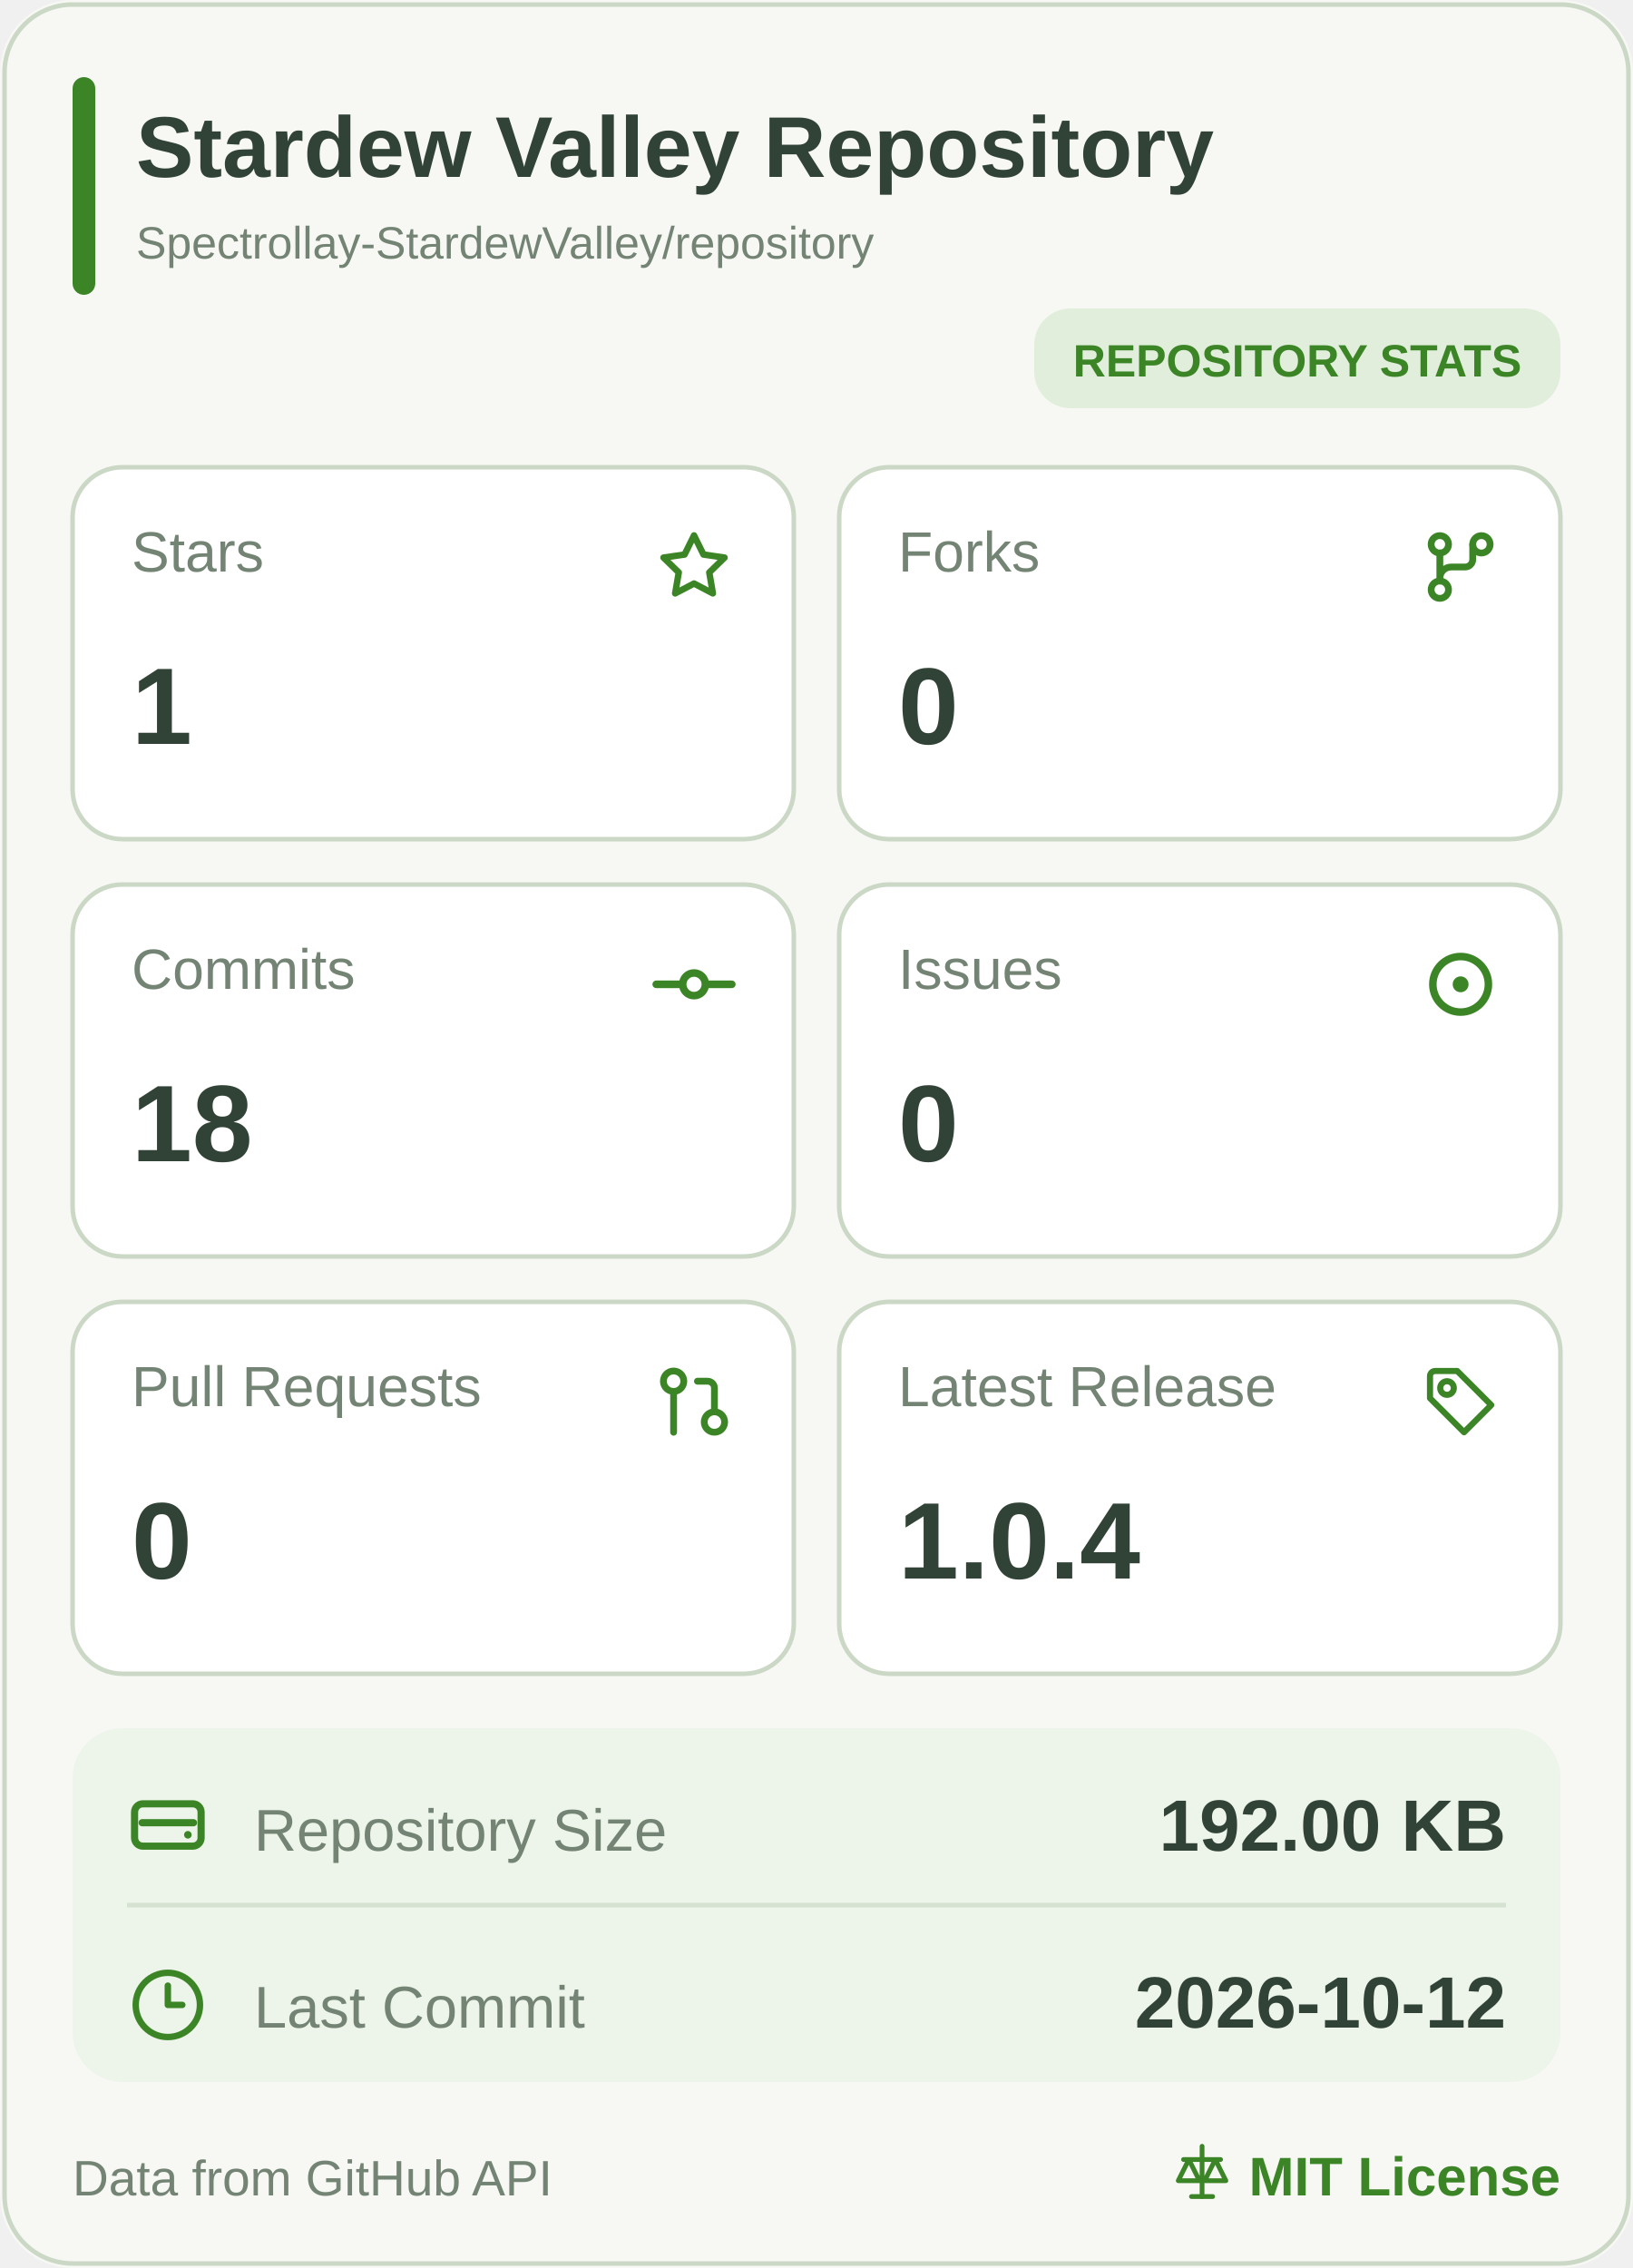
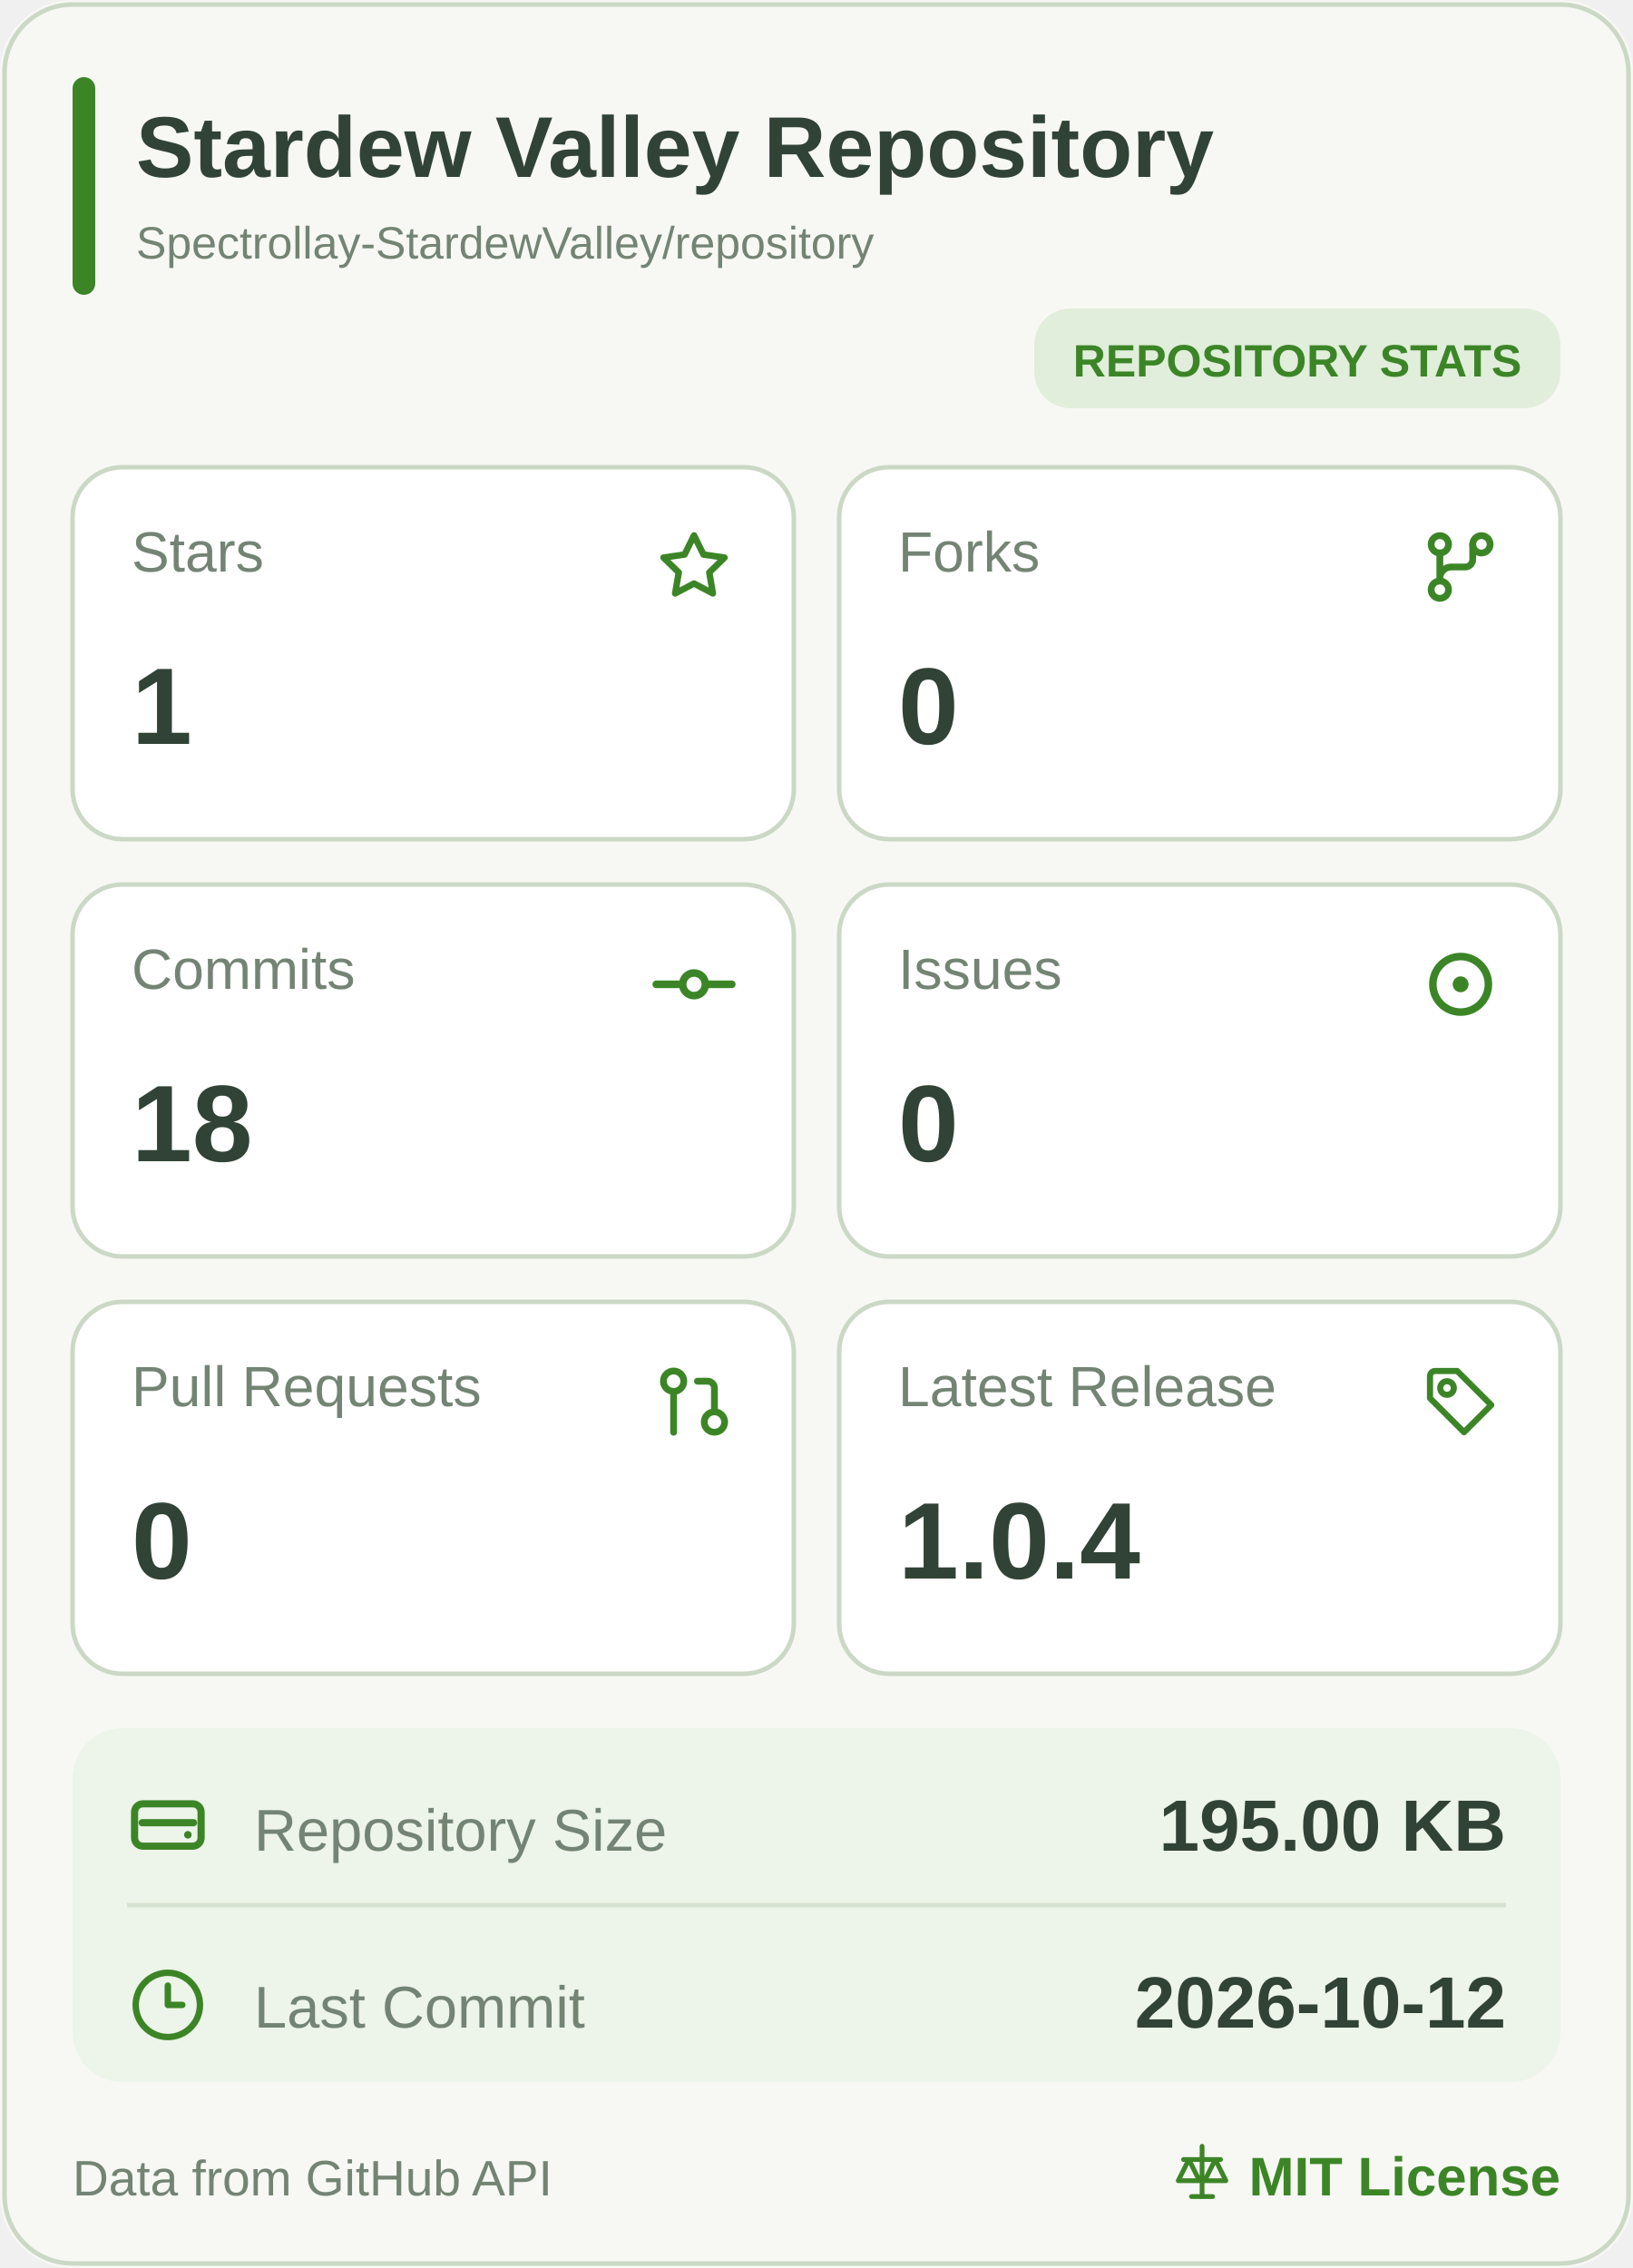
<svg xmlns="http://www.w3.org/2000/svg" width="360" height="500" viewBox="0 0 360 500" role="img" aria-label="Stardew Valley Repository mobile statistics">
  <rect width="360" height="500" rx="16" fill="#F7F8F4" />
  <rect x="1" y="1" width="358" height="498" rx="15" fill="none" stroke="#CBD8C6" />
  <rect x="16" y="17" width="5" height="48" rx="2.5" fill="#3C8527" />
  <a href="https://github.com/Spectrollay-StardewValley/repository" target="_blank" style="cursor: pointer">
    <text x="30" y="39" font-size="19" font-weight="700" fill="#314336" font-family="Segoe UI, Arial, sans-serif">Stardew Valley Repository</text>
    <text x="30" y="57" font-size="10" fill="#748474" font-family="Segoe UI, Arial, sans-serif">Spectrollay-StardewValley/repository</text>
  </a>
  <rect x="228" y="68" width="116" height="22" rx="8" fill="#E1EEDB" />
  <text x="286" y="83" text-anchor="middle" font-size="10" font-weight="700" fill="#3C8527" font-family="Segoe UI, Arial, sans-serif">REPOSITORY STATS</text>
  <a href="https://github.com/Spectrollay-StardewValley/repository/stargazers" target="_blank" style="cursor: pointer">
    <rect x="16" y="103" width="159" height="82" rx="11" fill="#FFFFFF" stroke="#CBD8C6" />
    <text x="29" y="126" font-size="12.5" fill="#748474" font-family="Segoe UI, Arial, sans-serif">Stars</text>
    <svg x="143.5" y="115.5" width="19" height="19" viewBox="0 0 24 24" color="#3C8527" fill="none" stroke="currentColor" stroke-width="1.8" stroke-linecap="round" stroke-linejoin="round">
      <path d="M12 3.2L14.63 8.53L20.5 9.38L16.25 13.52L17.25 19.35L12 16.6L6.75 19.35L7.75 13.52L3.5 9.38L9.37 8.53Z" />
    </svg>
    <text x="29" y="164" font-size="24" font-weight="700" fill="#314336" font-family="Segoe UI, Arial, sans-serif">1</text>
  </a>
  <a href="https://github.com/Spectrollay-StardewValley/repository/forks" target="_blank" style="cursor: pointer">
    <rect x="185" y="103" width="159" height="82" rx="11" fill="#FFFFFF" stroke="#CBD8C6" />
    <text x="198" y="126" font-size="12.5" fill="#748474" font-family="Segoe UI, Arial, sans-serif">Forks</text>
    <svg x="312.0" y="115.0" width="20" height="20" viewBox="0 0 24 24" color="#3C8527" fill="none" stroke="currentColor" stroke-width="1.8" stroke-linecap="round" stroke-linejoin="round">
      <circle cx="6.5" cy="6" r="2.3" />
      <circle cx="17.5" cy="6" r="2.3" />
      <circle cx="6.5" cy="18" r="2.3" />
      <path d="M6.5 8.3V15.7M15.2 6v4a2 2 0 0 1-2 2H9.5a3 3 0 0 0-3 3" />
    </svg>
    <text x="198" y="164" font-size="24" font-weight="700" fill="#314336" font-family="Segoe UI, Arial, sans-serif">0</text>
  </a>
  <a href="https://github.com/Spectrollay-StardewValley/repository/commits/main" target="_blank" style="cursor: pointer">
    <rect x="16" y="195" width="159" height="82" rx="11" fill="#FFFFFF" stroke="#CBD8C6" />
    <text x="29" y="218" font-size="12.5" fill="#748474" font-family="Segoe UI, Arial, sans-serif">Commits</text>
    <svg x="143.0" y="207.0" width="20" height="20" viewBox="0 0 24 24" color="#3C8527" fill="none" stroke="currentColor" stroke-width="2" stroke-linecap="round" stroke-linejoin="round">
      <circle cx="12" cy="12" r="3" />
      <line x1="2" x2="8.7" y1="12" y2="12" />
      <line x1="15.3" x2="22" y1="12" y2="12" />
    </svg>
    <text x="29" y="256" font-size="24" font-weight="700" fill="#314336" font-family="Segoe UI, Arial, sans-serif">18</text>
  </a>
  <a href="https://github.com/Spectrollay-StardewValley/repository/issues?q=is%3Aissue" target="_blank" style="cursor: pointer">
    <rect x="185" y="195" width="159" height="82" rx="11" fill="#FFFFFF" stroke="#CBD8C6" />
    <text x="198" y="218" font-size="12.5" fill="#748474" font-family="Segoe UI, Arial, sans-serif">Issues</text>
    <svg x="311.5" y="206.5" width="21" height="21" viewBox="0 0 24 24" color="#3C8527" fill="none" stroke="currentColor" stroke-width="1.9" stroke-linecap="round" stroke-linejoin="round">
      <circle cx="12" cy="12" r="7" />
      <circle cx="12" cy="12" r="2" fill="currentColor" stroke="none" />
    </svg>
    <text x="198" y="256" font-size="24" font-weight="700" fill="#314336" font-family="Segoe UI, Arial, sans-serif">0</text>
  </a>
  <a href="https://github.com/Spectrollay-StardewValley/repository/pulls?q=is%3Apr" target="_blank" style="cursor: pointer">
    <rect x="16" y="287" width="159" height="82" rx="11" fill="#FFFFFF" stroke="#CBD8C6" />
    <text x="29" y="310" font-size="12.5" fill="#748474" font-family="Segoe UI, Arial, sans-serif">Pull Requests</text>
    <svg x="144.0" y="300.0" width="18" height="18" viewBox="0 0 24 24" color="#3C8527" fill="none" stroke="currentColor" stroke-width="2" stroke-linecap="round" stroke-linejoin="round">
      <circle cx="18" cy="18" r="3" />
      <circle cx="6" cy="6" r="3" />
      <path d="M13 6h3a2 2 0 0 1 2 2v7" />
      <line x1="6" x2="6" y1="9" y2="21" />
    </svg>
    <text x="29" y="348" font-size="24" font-weight="700" fill="#314336" font-family="Segoe UI, Arial, sans-serif">0</text>
  </a>
  <a href="https://github.com/Spectrollay-StardewValley/repository/releases" target="_blank" style="cursor: pointer">
    <rect x="185" y="287" width="159" height="82" rx="11" fill="#FFFFFF" stroke="#CBD8C6" />
    <text x="198" y="310" font-size="12.5" fill="#748474" font-family="Segoe UI, Arial, sans-serif">Latest Release</text>
    <svg x="313.0" y="300.0" width="18" height="18" viewBox="0 0 24 24" color="#3C8527" fill="none" stroke="currentColor" stroke-width="1.8" stroke-linecap="round" stroke-linejoin="round">
      <path d="M3 4.5A1.5 1.5 0 0 1 4.5 3H11l10 10-8 8-10-10Z" />
      <circle cx="8" cy="8" r="2" />
    </svg>
    <text x="198" y="348" font-size="24" font-weight="700" fill="#314336" font-family="Segoe UI, Arial, sans-serif">1.0.4</text>
  </a>
  <rect x="16" y="381" width="328" height="78" rx="11" fill="#EDF4E9" />
  <path d="M28 420H332" stroke="#D6E2D1" stroke-width="1" />
  <a href="https://github.com/Spectrollay-StardewValley/repository" target="_blank" style="cursor: pointer">
    <rect x="16" y="381" width="328" height="39" fill="transparent" />
    <svg x="27.0" y="392.5" width="20" height="20" viewBox="0 0 24 24" color="#3C8527" fill="none" stroke="currentColor" stroke-width="1.9" stroke-linecap="round" stroke-linejoin="round">
      <rect x="3.2" y="6.2" width="17.6" height="11.2" rx="2.2" />
      <path d="M5.2 11.2h13.6" />
      <circle cx="17.3" cy="14.4" r="1" fill="currentColor" stroke="none" />
    </svg>
    <text x="56" y="408" font-size="13" fill="#748474" font-family="Segoe UI, Arial, sans-serif">Repository Size</text>
-     <text x="332" y="408" text-anchor="end" font-size="16" font-weight="700" fill="#314336" font-family="Segoe UI, Arial, sans-serif">192.00 KB</text>
+     <text x="332" y="408" text-anchor="end" font-size="16" font-weight="700" fill="#314336" font-family="Segoe UI, Arial, sans-serif">195.00 KB</text>
  </a>
  <a href="https://github.com/Spectrollay-StardewValley/repository/commits/main" target="_blank" style="cursor: pointer">
    <rect x="16" y="420" width="328" height="39" fill="transparent" />
    <svg x="28.5" y="433.5" width="17" height="17" viewBox="0 0 24 24" color="#3C8527" fill="none" stroke="currentColor" stroke-width="2" stroke-linecap="round" stroke-linejoin="round">
      <circle cx="12" cy="12" r="10" />
      <polyline points="12 6 12 12 16.5 12" />
    </svg>
    <text x="56" y="447" font-size="13" fill="#748474" font-family="Segoe UI, Arial, sans-serif">Last Commit</text>
    <text x="332" y="447" text-anchor="end" font-size="16" font-weight="700" fill="#314336" font-family="Segoe UI, Arial, sans-serif">2026-10-12</text>
  </a>
  <text x="16" y="484" font-size="11" fill="#748474" font-family="Segoe UI, Arial, sans-serif">Data from GitHub API</text>
  <a href="https://github.com/Spectrollay-StardewValley/repository/blob/main/LICENSE" target="_blank" style="cursor: pointer">
    <svg x="258.0" y="472.0" width="14" height="14" viewBox="0 0 24 24" color="#3C8527" fill="none" stroke="currentColor" stroke-width="1.8" stroke-linecap="round" stroke-linejoin="round">
      <path d="M12 2v19M5 7h14M7 7l-4 8h8L7 7ZM17 7l-4 8h8l-4-8Z" />
      <path d="M8 21h8" />
    </svg>
    <text x="344" y="484" text-anchor="end" font-size="12" font-weight="700" fill="#3C8527" font-family="Segoe UI, Arial, sans-serif">MIT License</text>
  </a>
</svg>
